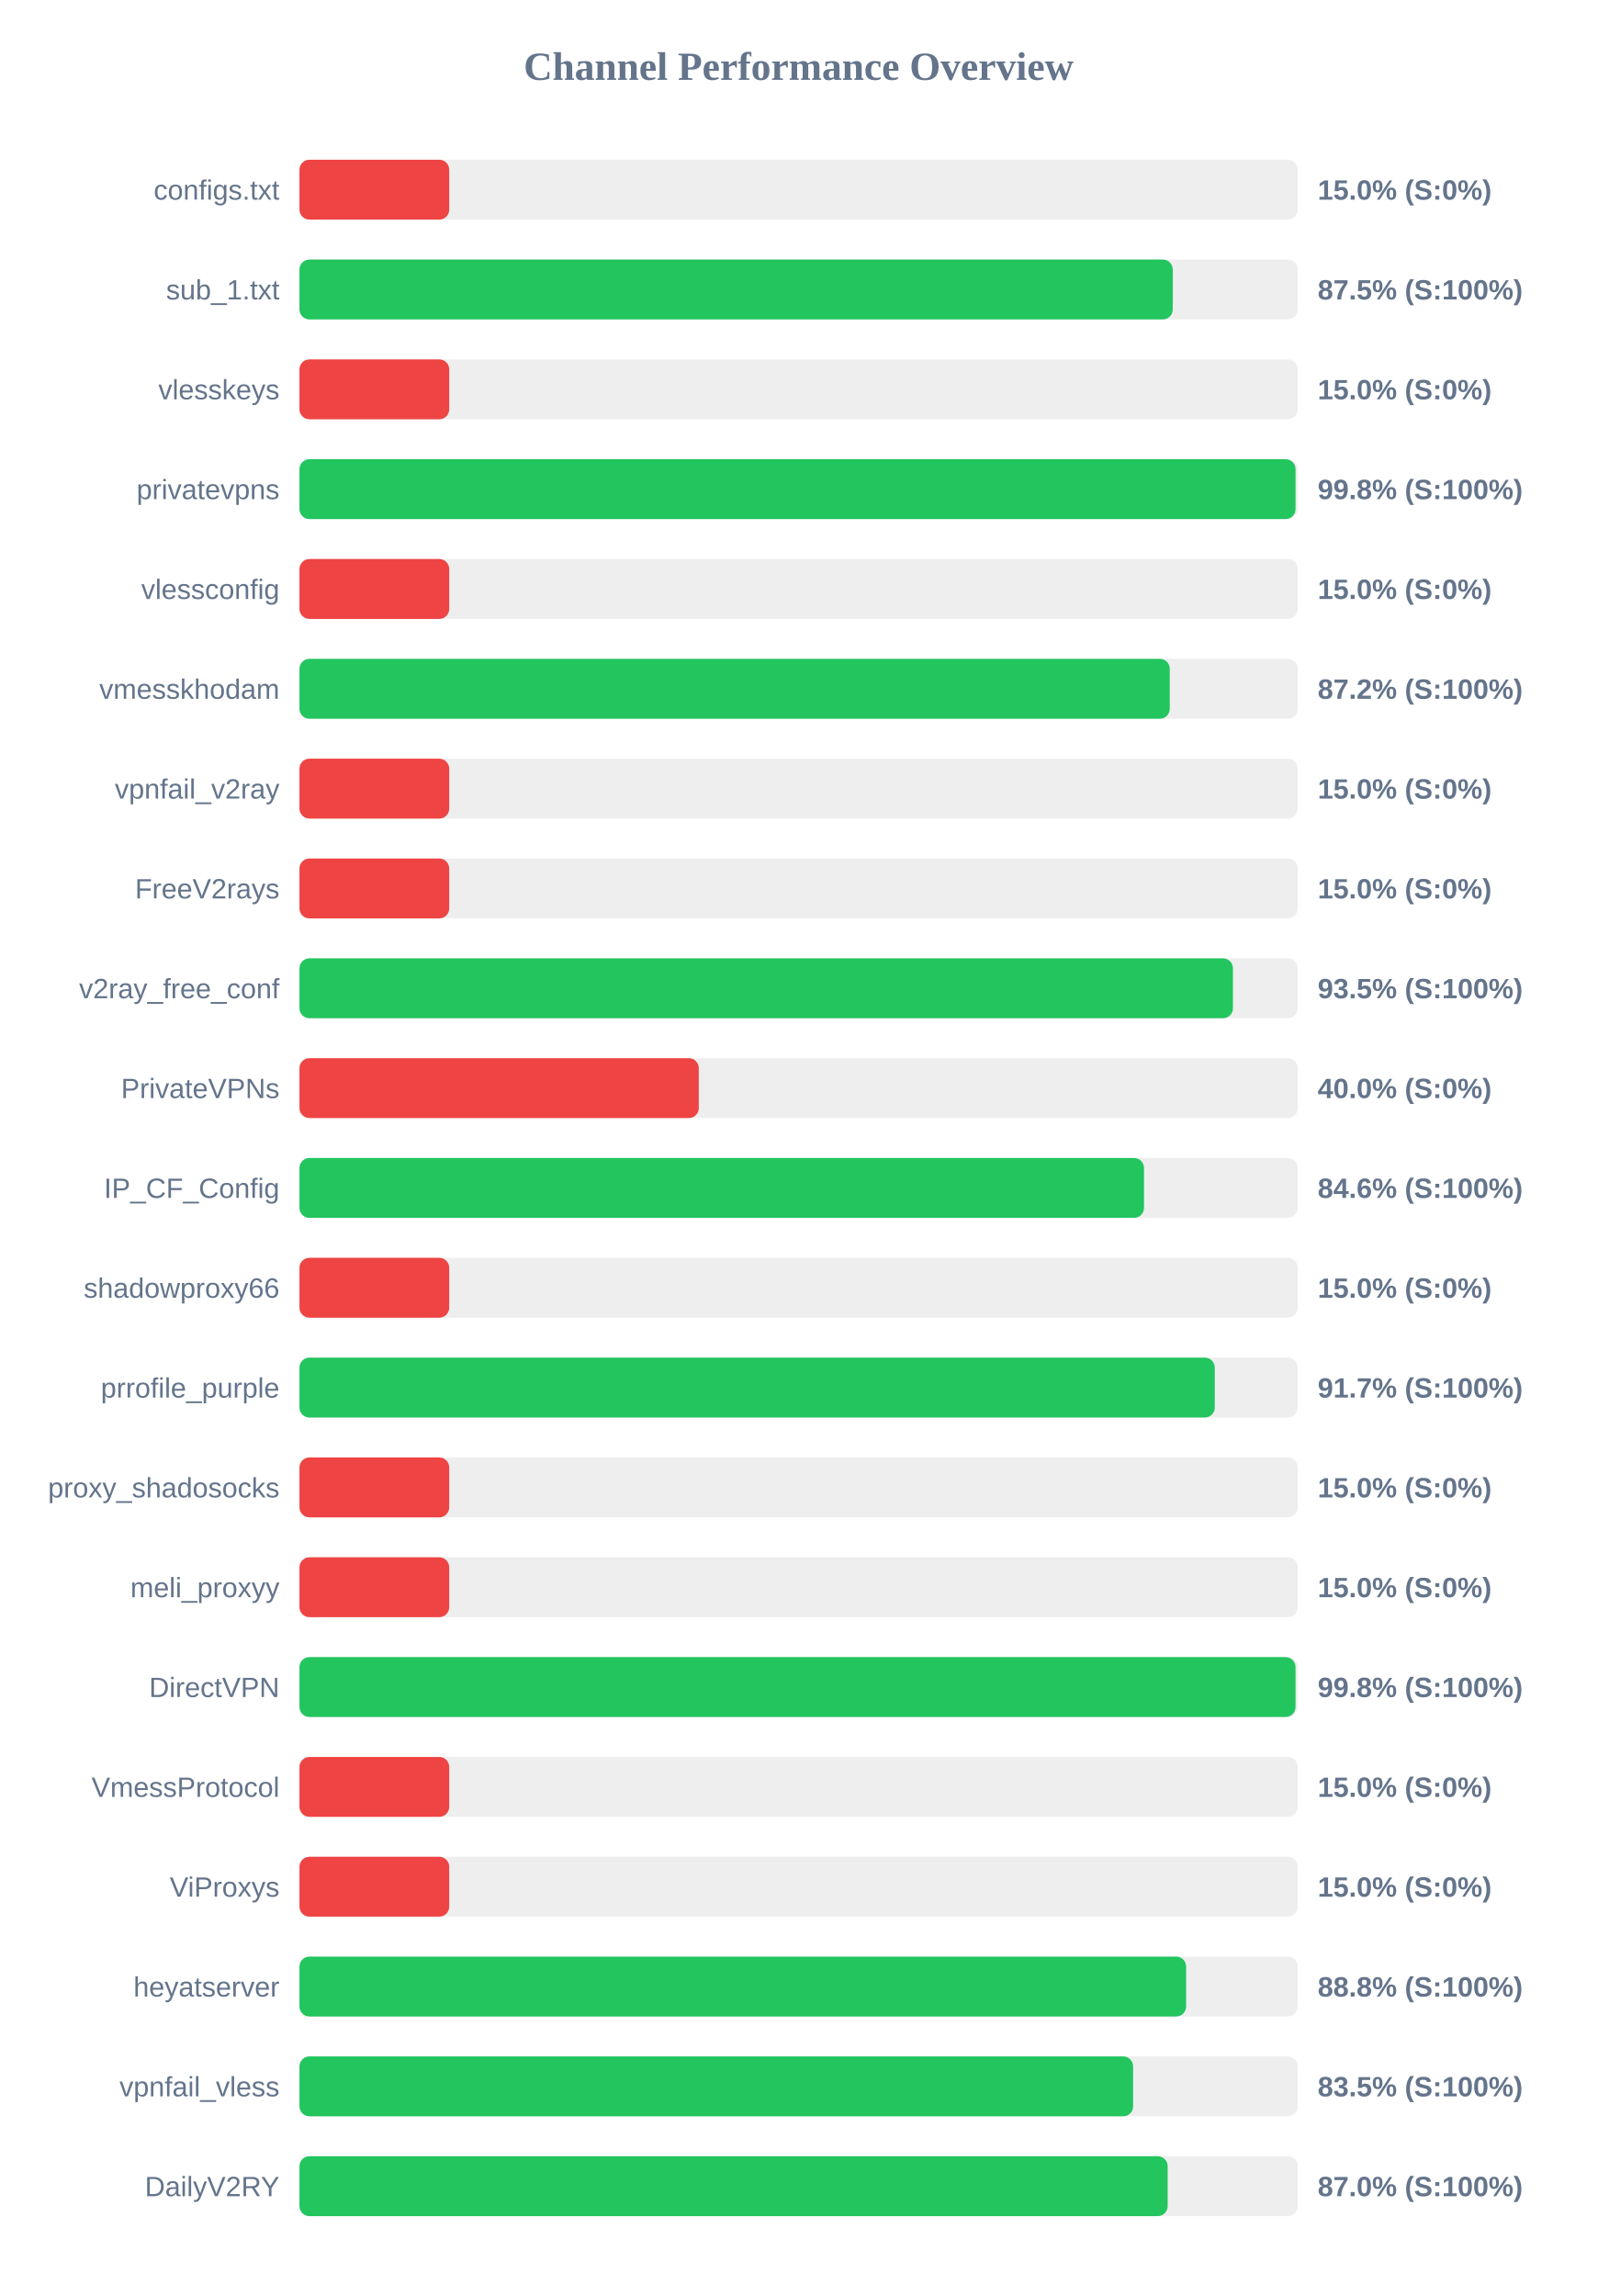
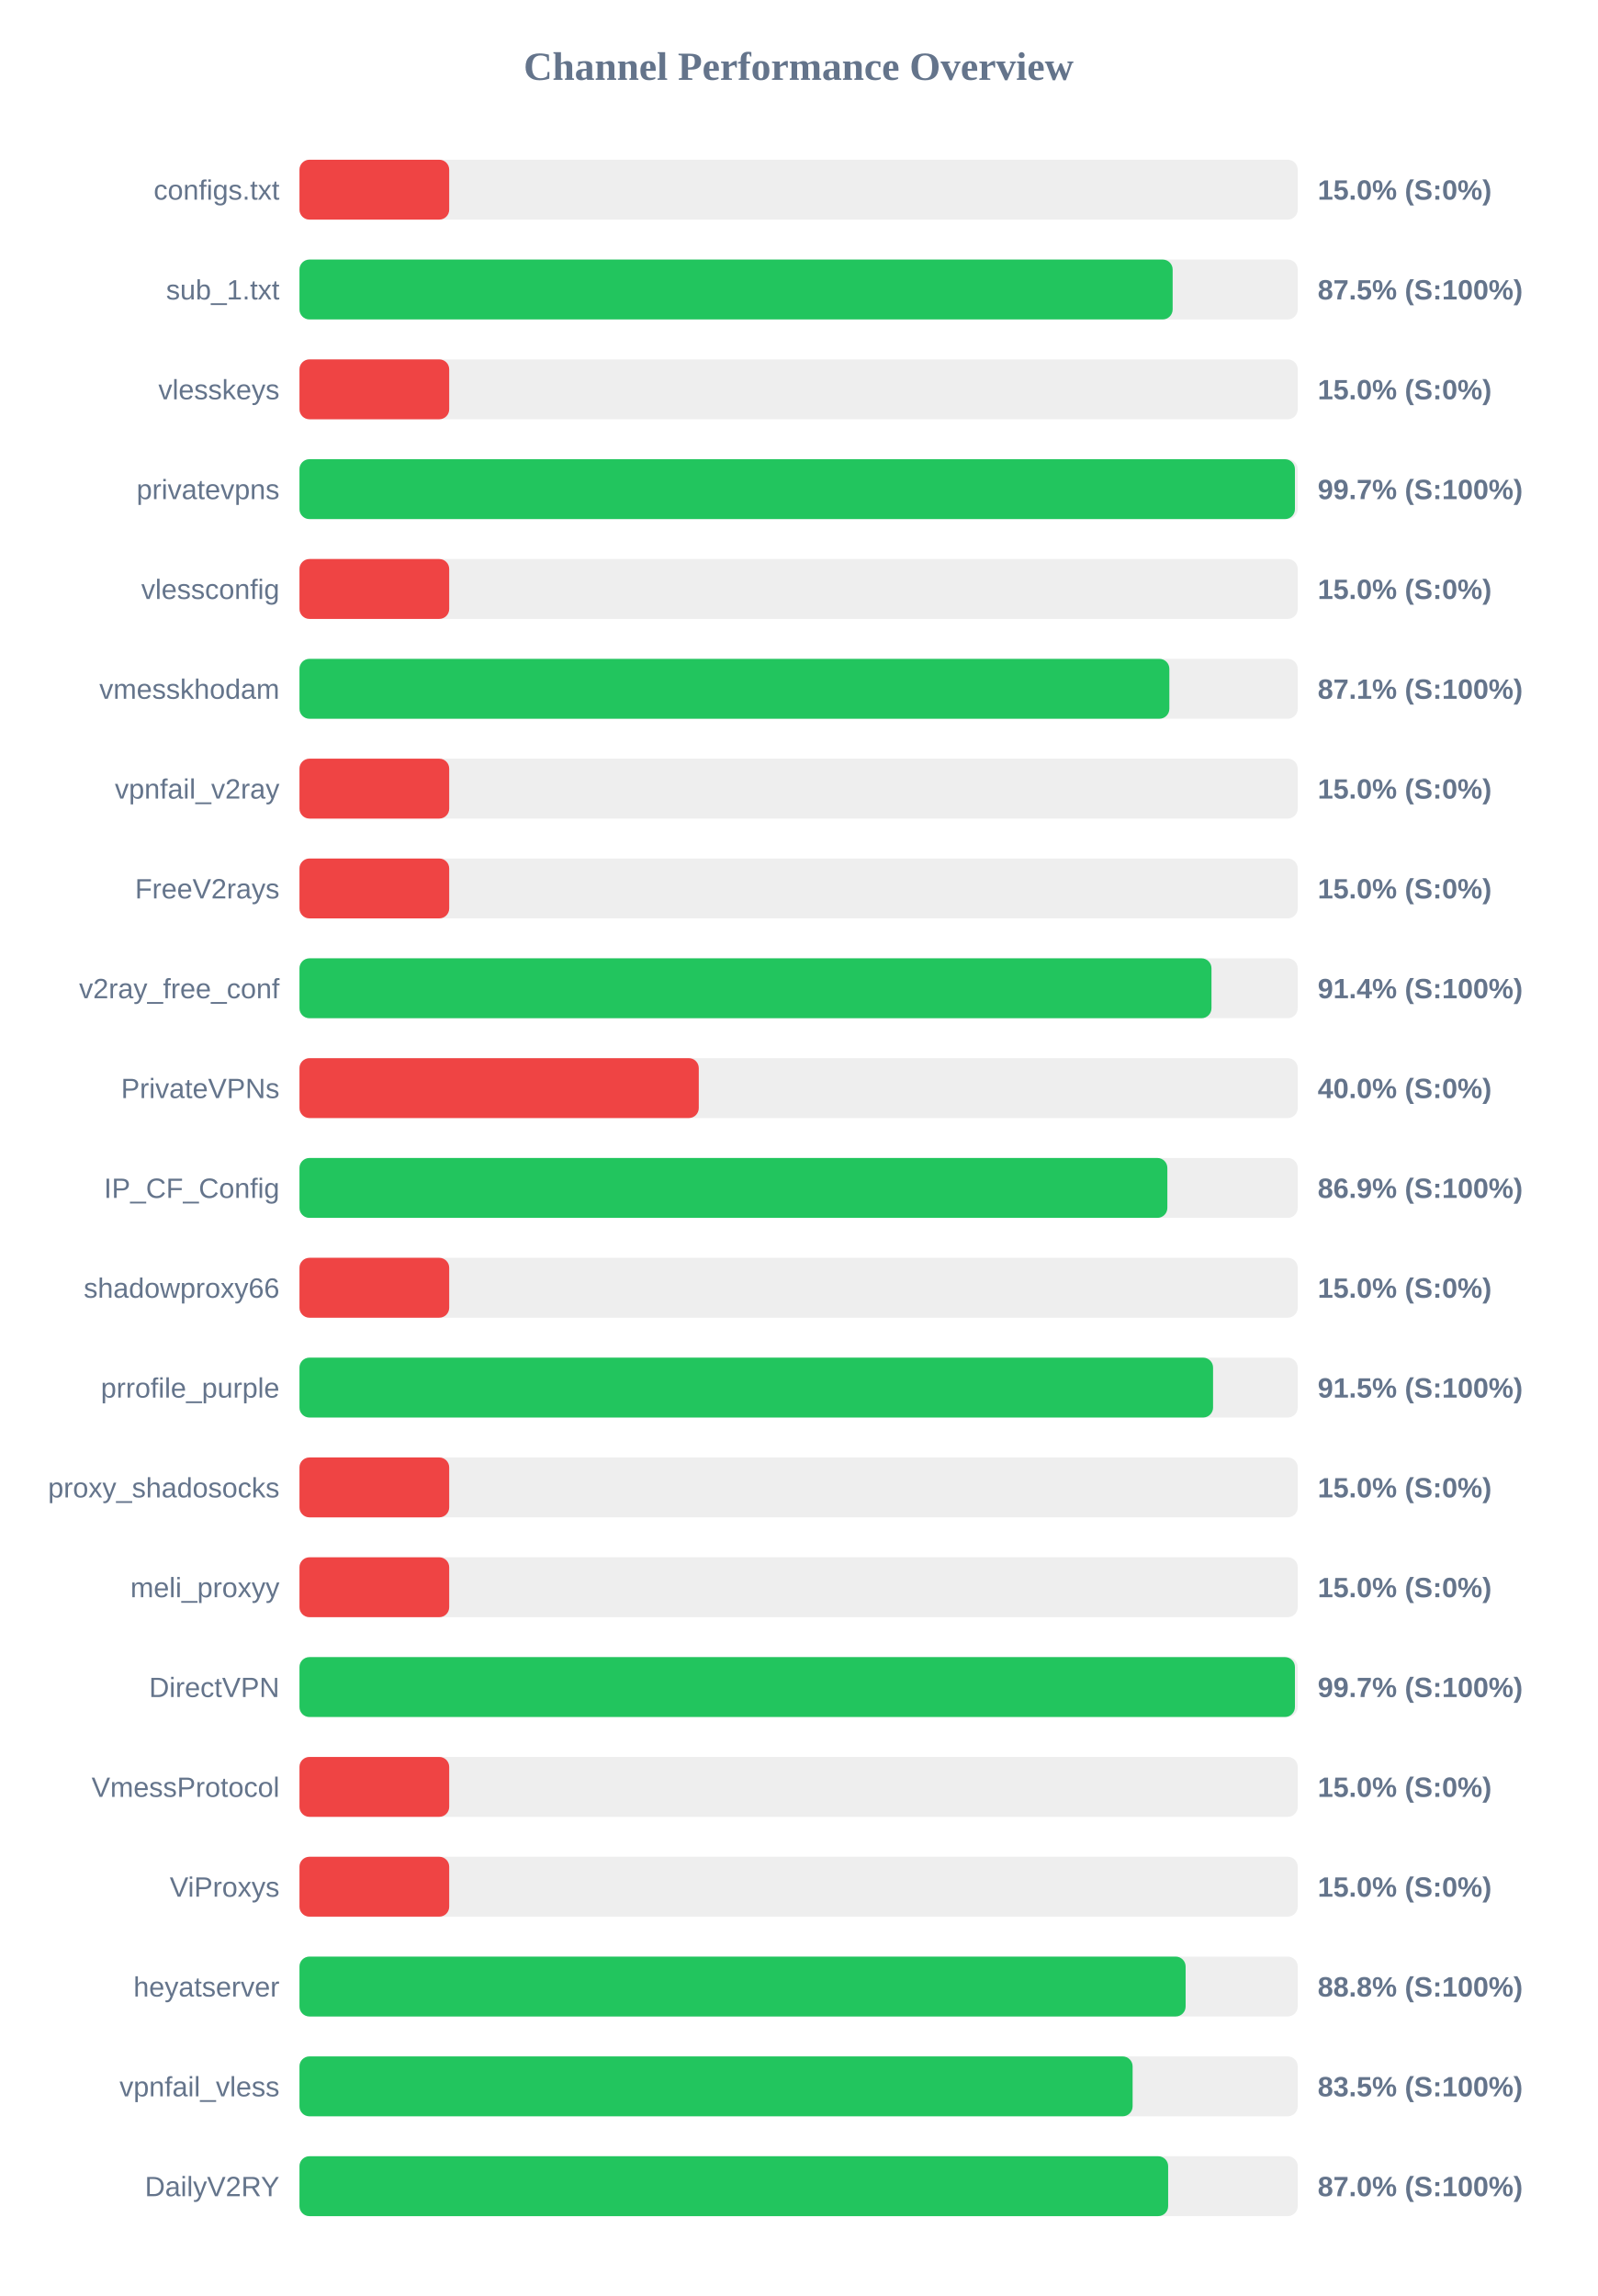
<svg xmlns="http://www.w3.org/2000/svg" width="800" height="1150" version="1.1">
  <style>
        .row { font: 14px Arial; fill: #64748b; }
        .score { font: bold 14px Arial; fill: #64748b; }
    </style>
  <text x="400" y="40" text-anchor="middle" font-size="20px" font-weight="bold" fill="#64748b">Channel Performance Overview</text>
  <rect x="150" y="80" width="500" height="30" fill="#eee" rx="5" />
  <rect x="150" y="80" width="75.0" height="30" fill="#ef4444" rx="5" />
  <text x="140" y="100" text-anchor="end" class="row">configs.txt</text>
  <text x="660" y="100" text-anchor="start" class="score">15.0% (S:0%)</text>
  <rect x="150" y="130" width="500" height="30" fill="#eee" rx="5" />
-   <rect x="150" y="130" width="437.4" height="30" fill="#22c55e" rx="5" />
+   <rect x="150" y="130" width="437.35" height="30" fill="#22c55e" rx="5" />
  <text x="140" y="150" text-anchor="end" class="row">sub_1.txt</text>
  <text x="660" y="150" text-anchor="start" class="score">87.5% (S:100%)</text>
  <rect x="150" y="180" width="500" height="30" fill="#eee" rx="5" />
  <rect x="150" y="180" width="75.0" height="30" fill="#ef4444" rx="5" />
  <text x="140" y="200" text-anchor="end" class="row">vlesskeys</text>
  <text x="660" y="200" text-anchor="start" class="score">15.0% (S:0%)</text>
  <rect x="150" y="230" width="500" height="30" fill="#eee" rx="5" />
-   <rect x="150" y="230" width="498.9" height="30" fill="#22c55e" rx="5" />
+   <rect x="150" y="230" width="498.6" height="30" fill="#22c55e" rx="5" />
  <text x="140" y="250" text-anchor="end" class="row">privatevpns</text>
-   <text x="660" y="250" text-anchor="start" class="score">99.8% (S:100%)</text>
+   <text x="660" y="250" text-anchor="start" class="score">99.7% (S:100%)</text>
  <rect x="150" y="280" width="500" height="30" fill="#eee" rx="5" />
  <rect x="150" y="280" width="75.0" height="30" fill="#ef4444" rx="5" />
  <text x="140" y="300" text-anchor="end" class="row">vlessconfig</text>
  <text x="660" y="300" text-anchor="start" class="score">15.0% (S:0%)</text>
  <rect x="150" y="330" width="500" height="30" fill="#eee" rx="5" />
-   <rect x="150" y="330" width="435.9" height="30" fill="#22c55e" rx="5" />
+   <rect x="150" y="330" width="435.7" height="30" fill="#22c55e" rx="5" />
  <text x="140" y="350" text-anchor="end" class="row">vmesskhodam</text>
-   <text x="660" y="350" text-anchor="start" class="score">87.2% (S:100%)</text>
+   <text x="660" y="350" text-anchor="start" class="score">87.1% (S:100%)</text>
  <rect x="150" y="380" width="500" height="30" fill="#eee" rx="5" />
  <rect x="150" y="380" width="75.0" height="30" fill="#ef4444" rx="5" />
  <text x="140" y="400" text-anchor="end" class="row">vpnfail_v2ray</text>
  <text x="660" y="400" text-anchor="start" class="score">15.0% (S:0%)</text>
  <rect x="150" y="430" width="500" height="30" fill="#eee" rx="5" />
  <rect x="150" y="430" width="75.0" height="30" fill="#ef4444" rx="5" />
  <text x="140" y="450" text-anchor="end" class="row">FreeV2rays</text>
  <text x="660" y="450" text-anchor="start" class="score">15.0% (S:0%)</text>
  <rect x="150" y="480" width="500" height="30" fill="#eee" rx="5" />
-   <rect x="150" y="480" width="467.55" height="30" fill="#22c55e" rx="5" />
+   <rect x="150" y="480" width="456.8" height="30" fill="#22c55e" rx="5" />
  <text x="140" y="500" text-anchor="end" class="row">v2ray_free_conf</text>
-   <text x="660" y="500" text-anchor="start" class="score">93.5% (S:100%)</text>
+   <text x="660" y="500" text-anchor="start" class="score">91.4% (S:100%)</text>
  <rect x="150" y="530" width="500" height="30" fill="#eee" rx="5" />
  <rect x="150" y="530" width="200.0" height="30" fill="#ef4444" rx="5" />
  <text x="140" y="550" text-anchor="end" class="row">PrivateVPNs</text>
  <text x="660" y="550" text-anchor="start" class="score">40.0% (S:0%)</text>
  <rect x="150" y="580" width="500" height="30" fill="#eee" rx="5" />
-   <rect x="150" y="580" width="423.0" height="30" fill="#22c55e" rx="5" />
+   <rect x="150" y="580" width="434.7" height="30" fill="#22c55e" rx="5" />
  <text x="140" y="600" text-anchor="end" class="row">IP_CF_Config</text>
-   <text x="660" y="600" text-anchor="start" class="score">84.6% (S:100%)</text>
+   <text x="660" y="600" text-anchor="start" class="score">86.9% (S:100%)</text>
  <rect x="150" y="630" width="500" height="30" fill="#eee" rx="5" />
  <rect x="150" y="630" width="75.0" height="30" fill="#ef4444" rx="5" />
  <text x="140" y="650" text-anchor="end" class="row">shadowproxy66</text>
  <text x="660" y="650" text-anchor="start" class="score">15.0% (S:0%)</text>
  <rect x="150" y="680" width="500" height="30" fill="#eee" rx="5" />
-   <rect x="150" y="680" width="458.45" height="30" fill="#22c55e" rx="5" />
+   <rect x="150" y="680" width="457.6" height="30" fill="#22c55e" rx="5" />
  <text x="140" y="700" text-anchor="end" class="row">prrofile_purple</text>
-   <text x="660" y="700" text-anchor="start" class="score">91.7% (S:100%)</text>
+   <text x="660" y="700" text-anchor="start" class="score">91.5% (S:100%)</text>
  <rect x="150" y="730" width="500" height="30" fill="#eee" rx="5" />
  <rect x="150" y="730" width="75.0" height="30" fill="#ef4444" rx="5" />
  <text x="140" y="750" text-anchor="end" class="row">proxy_shadosocks</text>
  <text x="660" y="750" text-anchor="start" class="score">15.0% (S:0%)</text>
  <rect x="150" y="780" width="500" height="30" fill="#eee" rx="5" />
  <rect x="150" y="780" width="75.0" height="30" fill="#ef4444" rx="5" />
  <text x="140" y="800" text-anchor="end" class="row">meli_proxyy</text>
  <text x="660" y="800" text-anchor="start" class="score">15.0% (S:0%)</text>
  <rect x="150" y="830" width="500" height="30" fill="#eee" rx="5" />
-   <rect x="150" y="830" width="498.9" height="30" fill="#22c55e" rx="5" />
+   <rect x="150" y="830" width="498.6" height="30" fill="#22c55e" rx="5" />
  <text x="140" y="850" text-anchor="end" class="row">DirectVPN</text>
-   <text x="660" y="850" text-anchor="start" class="score">99.8% (S:100%)</text>
+   <text x="660" y="850" text-anchor="start" class="score">99.7% (S:100%)</text>
  <rect x="150" y="880" width="500" height="30" fill="#eee" rx="5" />
  <rect x="150" y="880" width="75.0" height="30" fill="#ef4444" rx="5" />
  <text x="140" y="900" text-anchor="end" class="row">VmessProtocol</text>
  <text x="660" y="900" text-anchor="start" class="score">15.0% (S:0%)</text>
  <rect x="150" y="930" width="500" height="30" fill="#eee" rx="5" />
  <rect x="150" y="930" width="75.0" height="30" fill="#ef4444" rx="5" />
  <text x="140" y="950" text-anchor="end" class="row">ViProxys</text>
  <text x="660" y="950" text-anchor="start" class="score">15.0% (S:0%)</text>
  <rect x="150" y="980" width="500" height="30" fill="#eee" rx="5" />
-   <rect x="150" y="980" width="444.1" height="30" fill="#22c55e" rx="5" />
+   <rect x="150" y="980" width="443.85" height="30" fill="#22c55e" rx="5" />
  <text x="140" y="1000" text-anchor="end" class="row">heyatserver</text>
  <text x="660" y="1000" text-anchor="start" class="score">88.8% (S:100%)</text>
  <rect x="150" y="1030" width="500" height="30" fill="#eee" rx="5" />
-   <rect x="150" y="1030" width="417.55" height="30" fill="#22c55e" rx="5" />
+   <rect x="150" y="1030" width="417.3" height="30" fill="#22c55e" rx="5" />
  <text x="140" y="1050" text-anchor="end" class="row">vpnfail_vless</text>
  <text x="660" y="1050" text-anchor="start" class="score">83.5% (S:100%)</text>
  <rect x="150" y="1080" width="500" height="30" fill="#eee" rx="5" />
-   <rect x="150" y="1080" width="434.85" height="30" fill="#22c55e" rx="5" />
+   <rect x="150" y="1080" width="435.1" height="30" fill="#22c55e" rx="5" />
  <text x="140" y="1100" text-anchor="end" class="row">DailyV2RY</text>
  <text x="660" y="1100" text-anchor="start" class="score">87.0% (S:100%)</text>
</svg>
